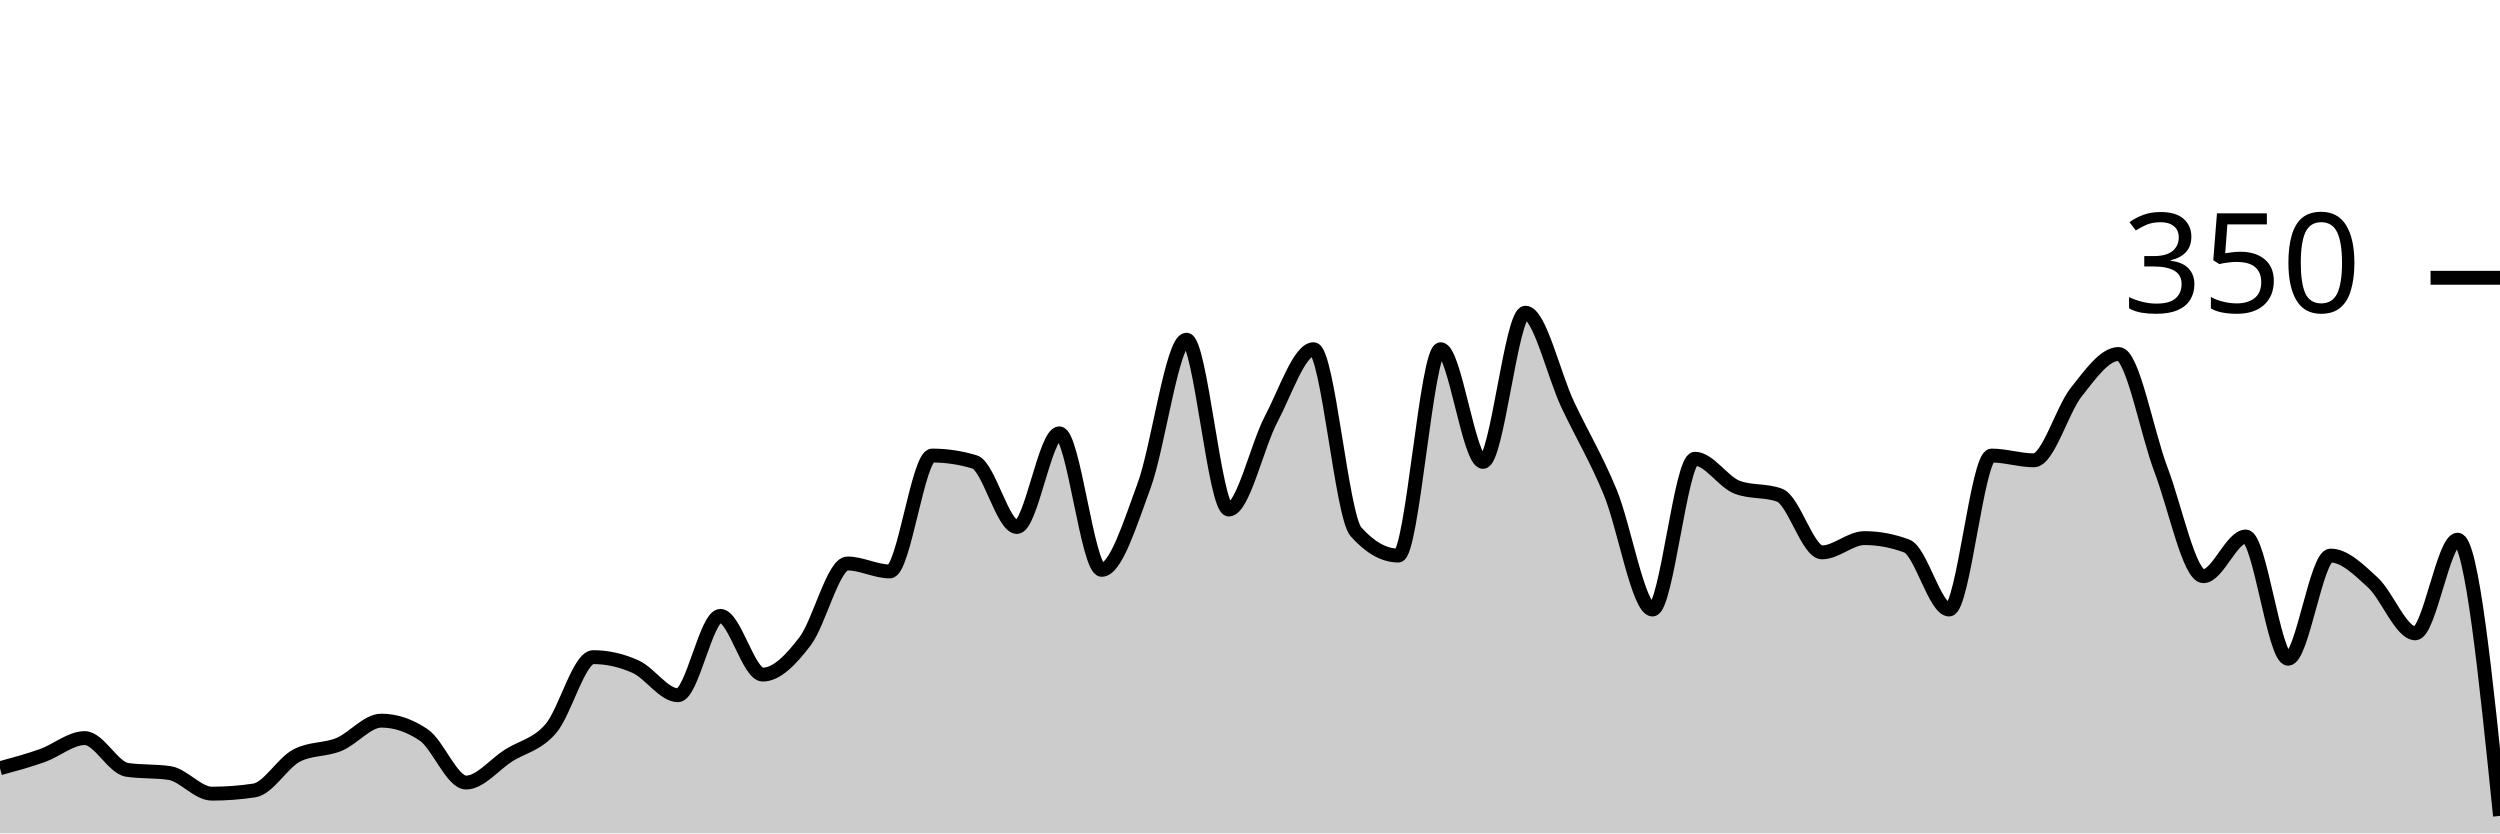
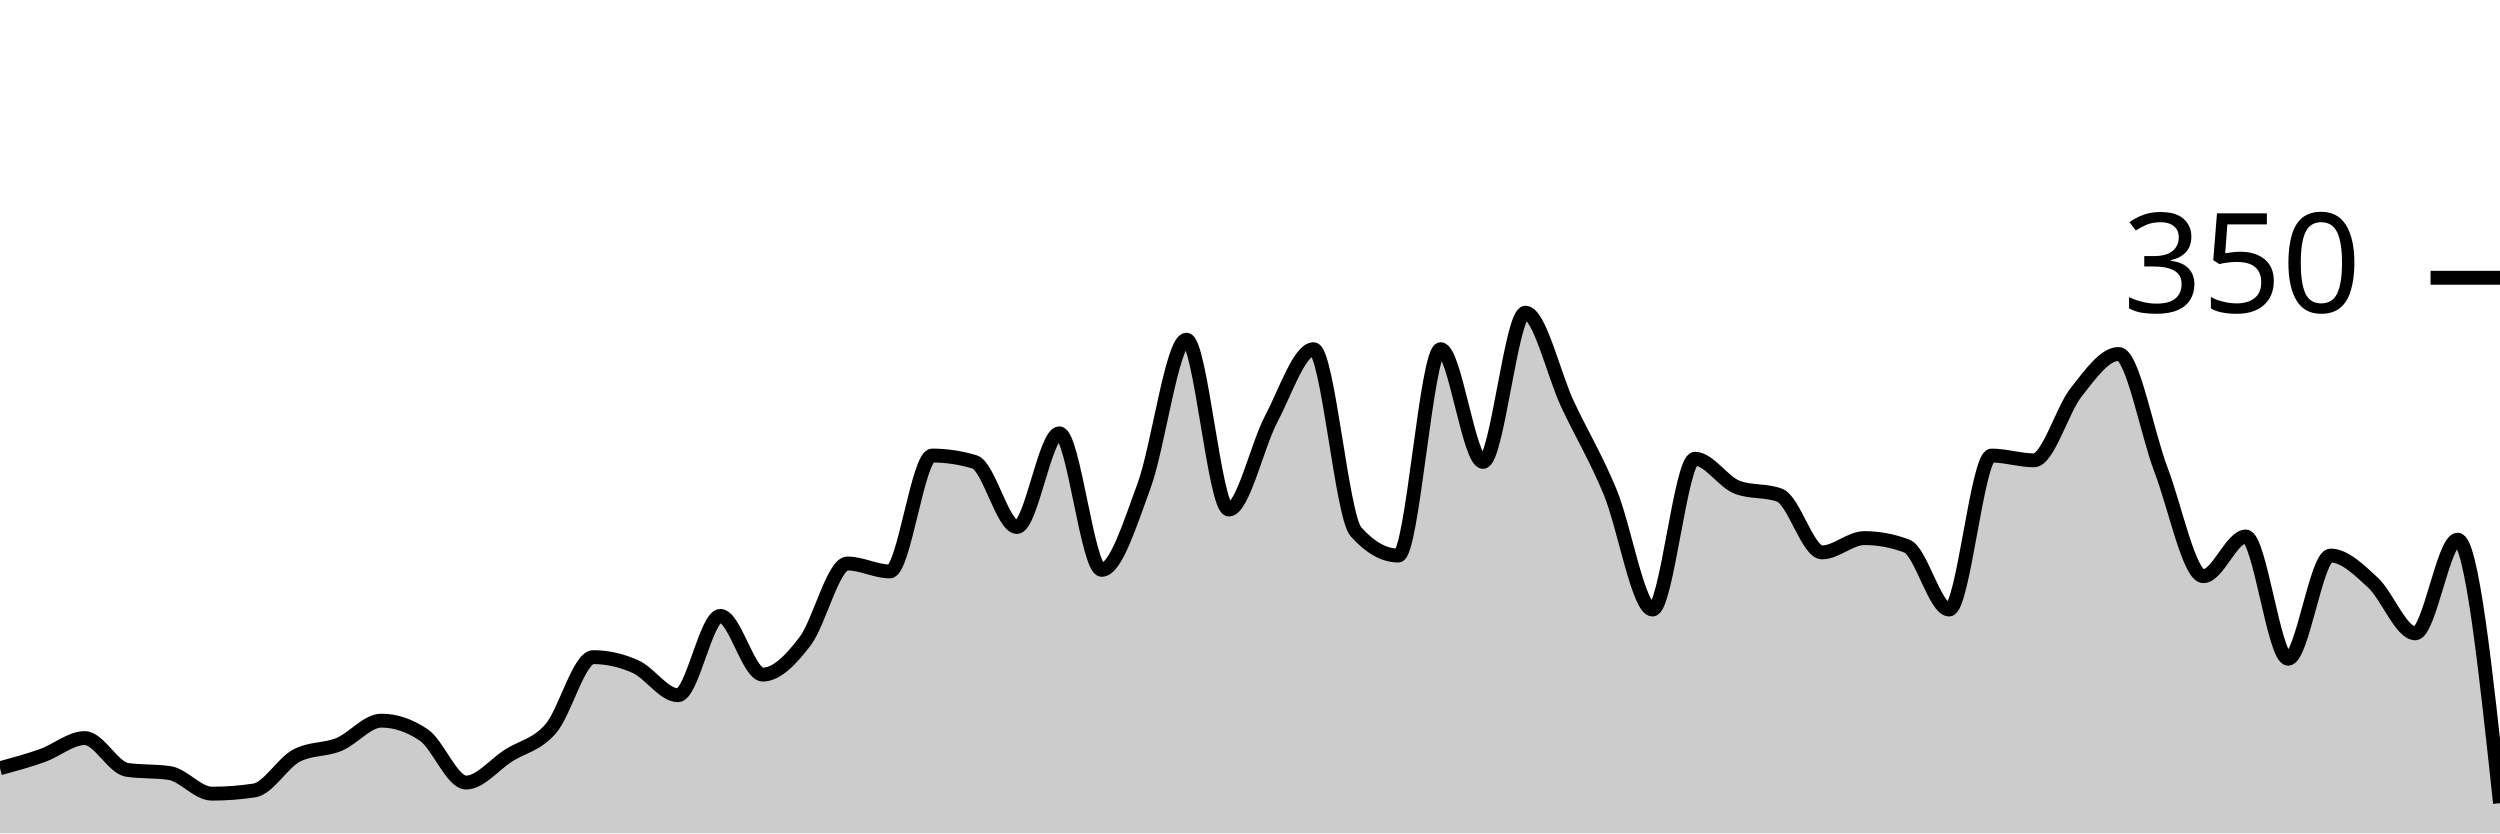
<svg xmlns="http://www.w3.org/2000/svg" viewBox="0 0 180 60">
  <g transform="translate(0,20)">
-     <path class="area" fill="rgba(0, 0, 0, 0.2)" d="M0,35.314C1.017,35.038,2.034,34.762,3.051,34.4C4.068,34.038,5.085,33.143,6.102,33.143C7.119,33.143,8.136,35.276,9.153,35.429C10.169,35.581,11.186,35.505,12.203,35.657C13.22,35.81,14.237,37.143,15.254,37.143C16.271,37.143,17.288,37.067,18.305,36.914C19.322,36.762,20.339,34.933,21.356,34.4C22.373,33.867,23.39,34.019,24.407,33.6C25.424,33.181,26.441,31.886,27.458,31.886C28.475,31.886,29.492,32.229,30.508,32.914C31.525,33.6,32.542,36.343,33.559,36.343C34.576,36.343,35.593,35.048,36.61,34.4C37.627,33.752,38.644,33.638,39.661,32.457C40.678,31.276,41.695,27.314,42.712,27.314C43.729,27.314,44.746,27.543,45.763,28C46.78,28.457,47.797,30.057,48.814,30.057C49.831,30.057,50.847,24.343,51.864,24.343C52.881,24.343,53.898,28.571,54.915,28.571C55.932,28.571,56.949,27.505,57.966,26.171C58.983,24.838,60,20.571,61.017,20.571C62.034,20.571,63.051,21.143,64.068,21.143C65.085,21.143,66.102,12.8,67.119,12.8C68.136,12.8,69.153,12.952,70.169,13.257C71.186,13.562,72.203,17.943,73.22,17.943C74.237,17.943,75.254,11.2,76.271,11.2C77.288,11.2,78.305,21.029,79.322,21.029C80.339,21.029,81.356,17.733,82.373,14.971C83.39,12.21,84.407,4.457,85.424,4.457C86.441,4.457,87.458,16.686,88.475,16.686C89.492,16.686,90.508,12.095,91.525,10.171C92.542,8.248,93.559,5.143,94.576,5.143C95.593,5.143,96.61,17.143,97.627,18.286C98.644,19.429,99.661,20,100.678,20C101.695,20,102.712,5.143,103.729,5.143C104.746,5.143,105.763,13.257,106.78,13.257C107.797,13.257,108.814,2.514,109.831,2.514C110.847,2.514,111.864,6.99,112.881,9.143C113.898,11.295,114.915,12.971,115.932,15.429C116.949,17.886,117.966,23.886,118.983,23.886C120,23.886,121.017,13.029,122.034,13.029C123.051,13.029,124.068,14.705,125.085,15.086C126.102,15.467,127.119,15.276,128.136,15.657C129.153,16.038,130.169,19.771,131.186,19.771C132.203,19.771,133.22,18.743,134.237,18.743C135.254,18.743,136.271,18.933,137.288,19.314C138.305,19.695,139.322,23.886,140.339,23.886C141.356,23.886,142.373,12.8,143.39,12.8C144.407,12.8,145.424,13.143,146.441,13.143C147.458,13.143,148.475,9.505,149.492,8.229C150.508,6.952,151.525,5.486,152.542,5.486C153.559,5.486,154.576,11.162,155.593,13.829C156.61,16.495,157.627,21.486,158.644,21.486C159.661,21.486,160.678,18.629,161.695,18.629C162.712,18.629,163.729,27.429,164.746,27.429C165.763,27.429,166.78,20,167.797,20C168.814,20,169.831,21.01,170.847,21.943C171.864,22.876,172.881,25.6,173.898,25.6C174.915,25.6,175.932,18.857,176.949,18.857C177.966,18.857,178.983,28.8,180,38.743L180,40C178.983,40,177.966,40,176.949,40C175.932,40,174.915,40,173.898,40C172.881,40,171.864,40,170.847,40C169.831,40,168.814,40,167.797,40C166.78,40,165.763,40,164.746,40C163.729,40,162.712,40,161.695,40C160.678,40,159.661,40,158.644,40C157.627,40,156.61,40,155.593,40C154.576,40,153.559,40,152.542,40C151.525,40,150.508,40,149.492,40C148.475,40,147.458,40,146.441,40C145.424,40,144.407,40,143.39,40C142.373,40,141.356,40,140.339,40C139.322,40,138.305,40,137.288,40C136.271,40,135.254,40,134.237,40C133.22,40,132.203,40,131.186,40C130.169,40,129.153,40,128.136,40C127.119,40,126.102,40,125.085,40C124.068,40,123.051,40,122.034,40C121.017,40,120,40,118.983,40C117.966,40,116.949,40,115.932,40C114.915,40,113.898,40,112.881,40C111.864,40,110.847,40,109.831,40C108.814,40,107.797,40,106.78,40C105.763,40,104.746,40,103.729,40C102.712,40,101.695,40,100.678,40C99.661,40,98.644,40,97.627,40C96.61,40,95.593,40,94.576,40C93.559,40,92.542,40,91.525,40C90.508,40,89.492,40,88.475,40C87.458,40,86.441,40,85.424,40C84.407,40,83.39,40,82.373,40C81.356,40,80.339,40,79.322,40C78.305,40,77.288,40,76.271,40C75.254,40,74.237,40,73.22,40C72.203,40,71.186,40,70.169,40C69.153,40,68.136,40,67.119,40C66.102,40,65.085,40,64.068,40C63.051,40,62.034,40,61.017,40C60,40,58.983,40,57.966,40C56.949,40,55.932,40,54.915,40C53.898,40,52.881,40,51.864,40C50.847,40,49.831,40,48.814,40C47.797,40,46.78,40,45.763,40C44.746,40,43.729,40,42.712,40C41.695,40,40.678,40,39.661,40C38.644,40,37.627,40,36.61,40C35.593,40,34.576,40,33.559,40C32.542,40,31.525,40,30.508,40C29.492,40,28.475,40,27.458,40C26.441,40,25.424,40,24.407,40C23.39,40,22.373,40,21.356,40C20.339,40,19.322,40,18.305,40C17.288,40,16.271,40,15.254,40C14.237,40,13.22,40,12.203,40C11.186,40,10.169,40,9.153,40C8.136,40,7.119,40,6.102,40C5.085,40,4.068,40,3.051,40C2.034,40,1.017,40,0,40Z" />
-     <path class="line" stroke="black" fill="none" d="M0,35.314C1.017,35.038,2.034,34.762,3.051,34.4C4.068,34.038,5.085,33.143,6.102,33.143C7.119,33.143,8.136,35.276,9.153,35.429C10.169,35.581,11.186,35.505,12.203,35.657C13.22,35.81,14.237,37.143,15.254,37.143C16.271,37.143,17.288,37.067,18.305,36.914C19.322,36.762,20.339,34.933,21.356,34.4C22.373,33.867,23.39,34.019,24.407,33.6C25.424,33.181,26.441,31.886,27.458,31.886C28.475,31.886,29.492,32.229,30.508,32.914C31.525,33.6,32.542,36.343,33.559,36.343C34.576,36.343,35.593,35.048,36.61,34.4C37.627,33.752,38.644,33.638,39.661,32.457C40.678,31.276,41.695,27.314,42.712,27.314C43.729,27.314,44.746,27.543,45.763,28C46.78,28.457,47.797,30.057,48.814,30.057C49.831,30.057,50.847,24.343,51.864,24.343C52.881,24.343,53.898,28.571,54.915,28.571C55.932,28.571,56.949,27.505,57.966,26.171C58.983,24.838,60,20.571,61.017,20.571C62.034,20.571,63.051,21.143,64.068,21.143C65.085,21.143,66.102,12.8,67.119,12.8C68.136,12.8,69.153,12.952,70.169,13.257C71.186,13.562,72.203,17.943,73.22,17.943C74.237,17.943,75.254,11.2,76.271,11.2C77.288,11.2,78.305,21.029,79.322,21.029C80.339,21.029,81.356,17.733,82.373,14.971C83.39,12.21,84.407,4.457,85.424,4.457C86.441,4.457,87.458,16.686,88.475,16.686C89.492,16.686,90.508,12.095,91.525,10.171C92.542,8.248,93.559,5.143,94.576,5.143C95.593,5.143,96.61,17.143,97.627,18.286C98.644,19.429,99.661,20,100.678,20C101.695,20,102.712,5.143,103.729,5.143C104.746,5.143,105.763,13.257,106.78,13.257C107.797,13.257,108.814,2.514,109.831,2.514C110.847,2.514,111.864,6.99,112.881,9.143C113.898,11.295,114.915,12.971,115.932,15.429C116.949,17.886,117.966,23.886,118.983,23.886C120,23.886,121.017,13.029,122.034,13.029C123.051,13.029,124.068,14.705,125.085,15.086C126.102,15.467,127.119,15.276,128.136,15.657C129.153,16.038,130.169,19.771,131.186,19.771C132.203,19.771,133.22,18.743,134.237,18.743C135.254,18.743,136.271,18.933,137.288,19.314C138.305,19.695,139.322,23.886,140.339,23.886C141.356,23.886,142.373,12.8,143.39,12.8C144.407,12.8,145.424,13.143,146.441,13.143C147.458,13.143,148.475,9.505,149.492,8.229C150.508,6.952,151.525,5.486,152.542,5.486C153.559,5.486,154.576,11.162,155.593,13.829C156.61,16.495,157.627,21.486,158.644,21.486C159.661,21.486,160.678,18.629,161.695,18.629C162.712,18.629,163.729,27.429,164.746,27.429C165.763,27.429,166.78,20,167.797,20C168.814,20,169.831,21.01,170.847,21.943C171.864,22.876,172.881,25.6,173.898,25.6C174.915,25.6,175.932,18.857,176.949,18.857C177.966,18.857,178.983,28.8,180,38.743" />
+     <path class="area" fill="rgba(0, 0, 0, 0.2)" d="M0,35.314C1.017,35.038,2.034,34.762,3.051,34.4C4.068,34.038,5.085,33.143,6.102,33.143C7.119,33.143,8.136,35.276,9.153,35.429C10.169,35.581,11.186,35.505,12.203,35.657C13.22,35.81,14.237,37.143,15.254,37.143C16.271,37.143,17.288,37.067,18.305,36.914C19.322,36.762,20.339,34.933,21.356,34.4C22.373,33.867,23.39,34.019,24.407,33.6C25.424,33.181,26.441,31.886,27.458,31.886C28.475,31.886,29.492,32.229,30.508,32.914C31.525,33.6,32.542,36.343,33.559,36.343C34.576,36.343,35.593,35.048,36.61,34.4C37.627,33.752,38.644,33.638,39.661,32.457C40.678,31.276,41.695,27.314,42.712,27.314C43.729,27.314,44.746,27.543,45.763,28C46.78,28.457,47.797,30.057,48.814,30.057C49.831,30.057,50.847,24.343,51.864,24.343C52.881,24.343,53.898,28.571,54.915,28.571C55.932,28.571,56.949,27.505,57.966,26.171C58.983,24.838,60,20.571,61.017,20.571C62.034,20.571,63.051,21.143,64.068,21.143C65.085,21.143,66.102,12.8,67.119,12.8C68.136,12.8,69.153,12.952,70.169,13.257C71.186,13.562,72.203,17.943,73.22,17.943C74.237,17.943,75.254,11.2,76.271,11.2C77.288,11.2,78.305,21.029,79.322,21.029C80.339,21.029,81.356,17.733,82.373,14.971C83.39,12.21,84.407,4.457,85.424,4.457C86.441,4.457,87.458,16.686,88.475,16.686C89.492,16.686,90.508,12.095,91.525,10.171C92.542,8.248,93.559,5.143,94.576,5.143C95.593,5.143,96.61,17.143,97.627,18.286C98.644,19.429,99.661,20,100.678,20C101.695,20,102.712,5.143,103.729,5.143C104.746,5.143,105.763,13.257,106.78,13.257C107.797,13.257,108.814,2.514,109.831,2.514C110.847,2.514,111.864,6.99,112.881,9.143C113.898,11.295,114.915,12.971,115.932,15.429C116.949,17.886,117.966,23.886,118.983,23.886C120,23.886,121.017,13.029,122.034,13.029C123.051,13.029,124.068,14.705,125.085,15.086C126.102,15.467,127.119,15.276,128.136,15.657C129.153,16.038,130.169,19.771,131.186,19.771C132.203,19.771,133.22,18.743,134.237,18.743C135.254,18.743,136.271,18.933,137.288,19.314C138.305,19.695,139.322,23.886,140.339,23.886C141.356,23.886,142.373,12.8,143.39,12.8C144.407,12.8,145.424,13.143,146.441,13.143C147.458,13.143,148.475,9.505,149.492,8.229C150.508,6.952,151.525,5.486,152.542,5.486C153.559,5.486,154.576,11.162,155.593,13.829C156.61,16.495,157.627,21.486,158.644,21.486C159.661,21.486,160.678,18.629,161.695,18.629C162.712,18.629,163.729,27.429,164.746,27.429C165.763,27.429,166.78,20,167.797,20C168.814,20,169.831,21.01,170.847,21.943C171.864,22.876,172.881,25.6,173.898,25.6C174.915,25.6,175.932,18.857,176.949,18.857C177.966,18.857,178.983,28.343,180,37.829L180,40C178.983,40,177.966,40,176.949,40C175.932,40,174.915,40,173.898,40C172.881,40,171.864,40,170.847,40C169.831,40,168.814,40,167.797,40C166.78,40,165.763,40,164.746,40C163.729,40,162.712,40,161.695,40C160.678,40,159.661,40,158.644,40C157.627,40,156.61,40,155.593,40C154.576,40,153.559,40,152.542,40C151.525,40,150.508,40,149.492,40C148.475,40,147.458,40,146.441,40C145.424,40,144.407,40,143.39,40C142.373,40,141.356,40,140.339,40C139.322,40,138.305,40,137.288,40C136.271,40,135.254,40,134.237,40C133.22,40,132.203,40,131.186,40C130.169,40,129.153,40,128.136,40C127.119,40,126.102,40,125.085,40C124.068,40,123.051,40,122.034,40C121.017,40,120,40,118.983,40C117.966,40,116.949,40,115.932,40C114.915,40,113.898,40,112.881,40C111.864,40,110.847,40,109.831,40C108.814,40,107.797,40,106.78,40C105.763,40,104.746,40,103.729,40C102.712,40,101.695,40,100.678,40C99.661,40,98.644,40,97.627,40C96.61,40,95.593,40,94.576,40C93.559,40,92.542,40,91.525,40C90.508,40,89.492,40,88.475,40C87.458,40,86.441,40,85.424,40C84.407,40,83.39,40,82.373,40C81.356,40,80.339,40,79.322,40C78.305,40,77.288,40,76.271,40C75.254,40,74.237,40,73.22,40C72.203,40,71.186,40,70.169,40C69.153,40,68.136,40,67.119,40C66.102,40,65.085,40,64.068,40C63.051,40,62.034,40,61.017,40C60,40,58.983,40,57.966,40C56.949,40,55.932,40,54.915,40C53.898,40,52.881,40,51.864,40C50.847,40,49.831,40,48.814,40C47.797,40,46.78,40,45.763,40C44.746,40,43.729,40,42.712,40C41.695,40,40.678,40,39.661,40C38.644,40,37.627,40,36.61,40C35.593,40,34.576,40,33.559,40C32.542,40,31.525,40,30.508,40C29.492,40,28.475,40,27.458,40C26.441,40,25.424,40,24.407,40C23.39,40,22.373,40,21.356,40C20.339,40,19.322,40,18.305,40C17.288,40,16.271,40,15.254,40C14.237,40,13.22,40,12.203,40C11.186,40,10.169,40,9.153,40C8.136,40,7.119,40,6.102,40C5.085,40,4.068,40,3.051,40C2.034,40,1.017,40,0,40Z" />
+     <path class="line" stroke="black" fill="none" d="M0,35.314C1.017,35.038,2.034,34.762,3.051,34.4C4.068,34.038,5.085,33.143,6.102,33.143C7.119,33.143,8.136,35.276,9.153,35.429C10.169,35.581,11.186,35.505,12.203,35.657C13.22,35.81,14.237,37.143,15.254,37.143C16.271,37.143,17.288,37.067,18.305,36.914C19.322,36.762,20.339,34.933,21.356,34.4C22.373,33.867,23.39,34.019,24.407,33.6C25.424,33.181,26.441,31.886,27.458,31.886C28.475,31.886,29.492,32.229,30.508,32.914C31.525,33.6,32.542,36.343,33.559,36.343C34.576,36.343,35.593,35.048,36.61,34.4C37.627,33.752,38.644,33.638,39.661,32.457C40.678,31.276,41.695,27.314,42.712,27.314C43.729,27.314,44.746,27.543,45.763,28C46.78,28.457,47.797,30.057,48.814,30.057C49.831,30.057,50.847,24.343,51.864,24.343C52.881,24.343,53.898,28.571,54.915,28.571C55.932,28.571,56.949,27.505,57.966,26.171C58.983,24.838,60,20.571,61.017,20.571C62.034,20.571,63.051,21.143,64.068,21.143C65.085,21.143,66.102,12.8,67.119,12.8C68.136,12.8,69.153,12.952,70.169,13.257C71.186,13.562,72.203,17.943,73.22,17.943C74.237,17.943,75.254,11.2,76.271,11.2C77.288,11.2,78.305,21.029,79.322,21.029C80.339,21.029,81.356,17.733,82.373,14.971C83.39,12.21,84.407,4.457,85.424,4.457C86.441,4.457,87.458,16.686,88.475,16.686C89.492,16.686,90.508,12.095,91.525,10.171C92.542,8.248,93.559,5.143,94.576,5.143C95.593,5.143,96.61,17.143,97.627,18.286C98.644,19.429,99.661,20,100.678,20C101.695,20,102.712,5.143,103.729,5.143C104.746,5.143,105.763,13.257,106.78,13.257C107.797,13.257,108.814,2.514,109.831,2.514C110.847,2.514,111.864,6.99,112.881,9.143C113.898,11.295,114.915,12.971,115.932,15.429C116.949,17.886,117.966,23.886,118.983,23.886C120,23.886,121.017,13.029,122.034,13.029C123.051,13.029,124.068,14.705,125.085,15.086C126.102,15.467,127.119,15.276,128.136,15.657C129.153,16.038,130.169,19.771,131.186,19.771C132.203,19.771,133.22,18.743,134.237,18.743C135.254,18.743,136.271,18.933,137.288,19.314C138.305,19.695,139.322,23.886,140.339,23.886C141.356,23.886,142.373,12.8,143.39,12.8C144.407,12.8,145.424,13.143,146.441,13.143C147.458,13.143,148.475,9.505,149.492,8.229C150.508,6.952,151.525,5.486,152.542,5.486C153.559,5.486,154.576,11.162,155.593,13.829C156.61,16.495,157.627,21.486,158.644,21.486C159.661,21.486,160.678,18.629,161.695,18.629C162.712,18.629,163.729,27.429,164.746,27.429C165.763,27.429,166.78,20,167.797,20C168.814,20,169.831,21.01,170.847,21.943C171.864,22.876,172.881,25.6,173.898,25.6C174.915,25.6,175.932,18.857,176.949,18.857C177.966,18.857,178.983,28.343,180,37.829" />
    <path class="axis-ceiling" stroke-width="1" stroke="black" fill="none" d="M175,0L180,0" />
    <text class="axis-ceiling-label" font-family="sans-serif" text-anchor="end" font-size="10px" x="170" y="2.5">350</text>
  </g>
</svg>
